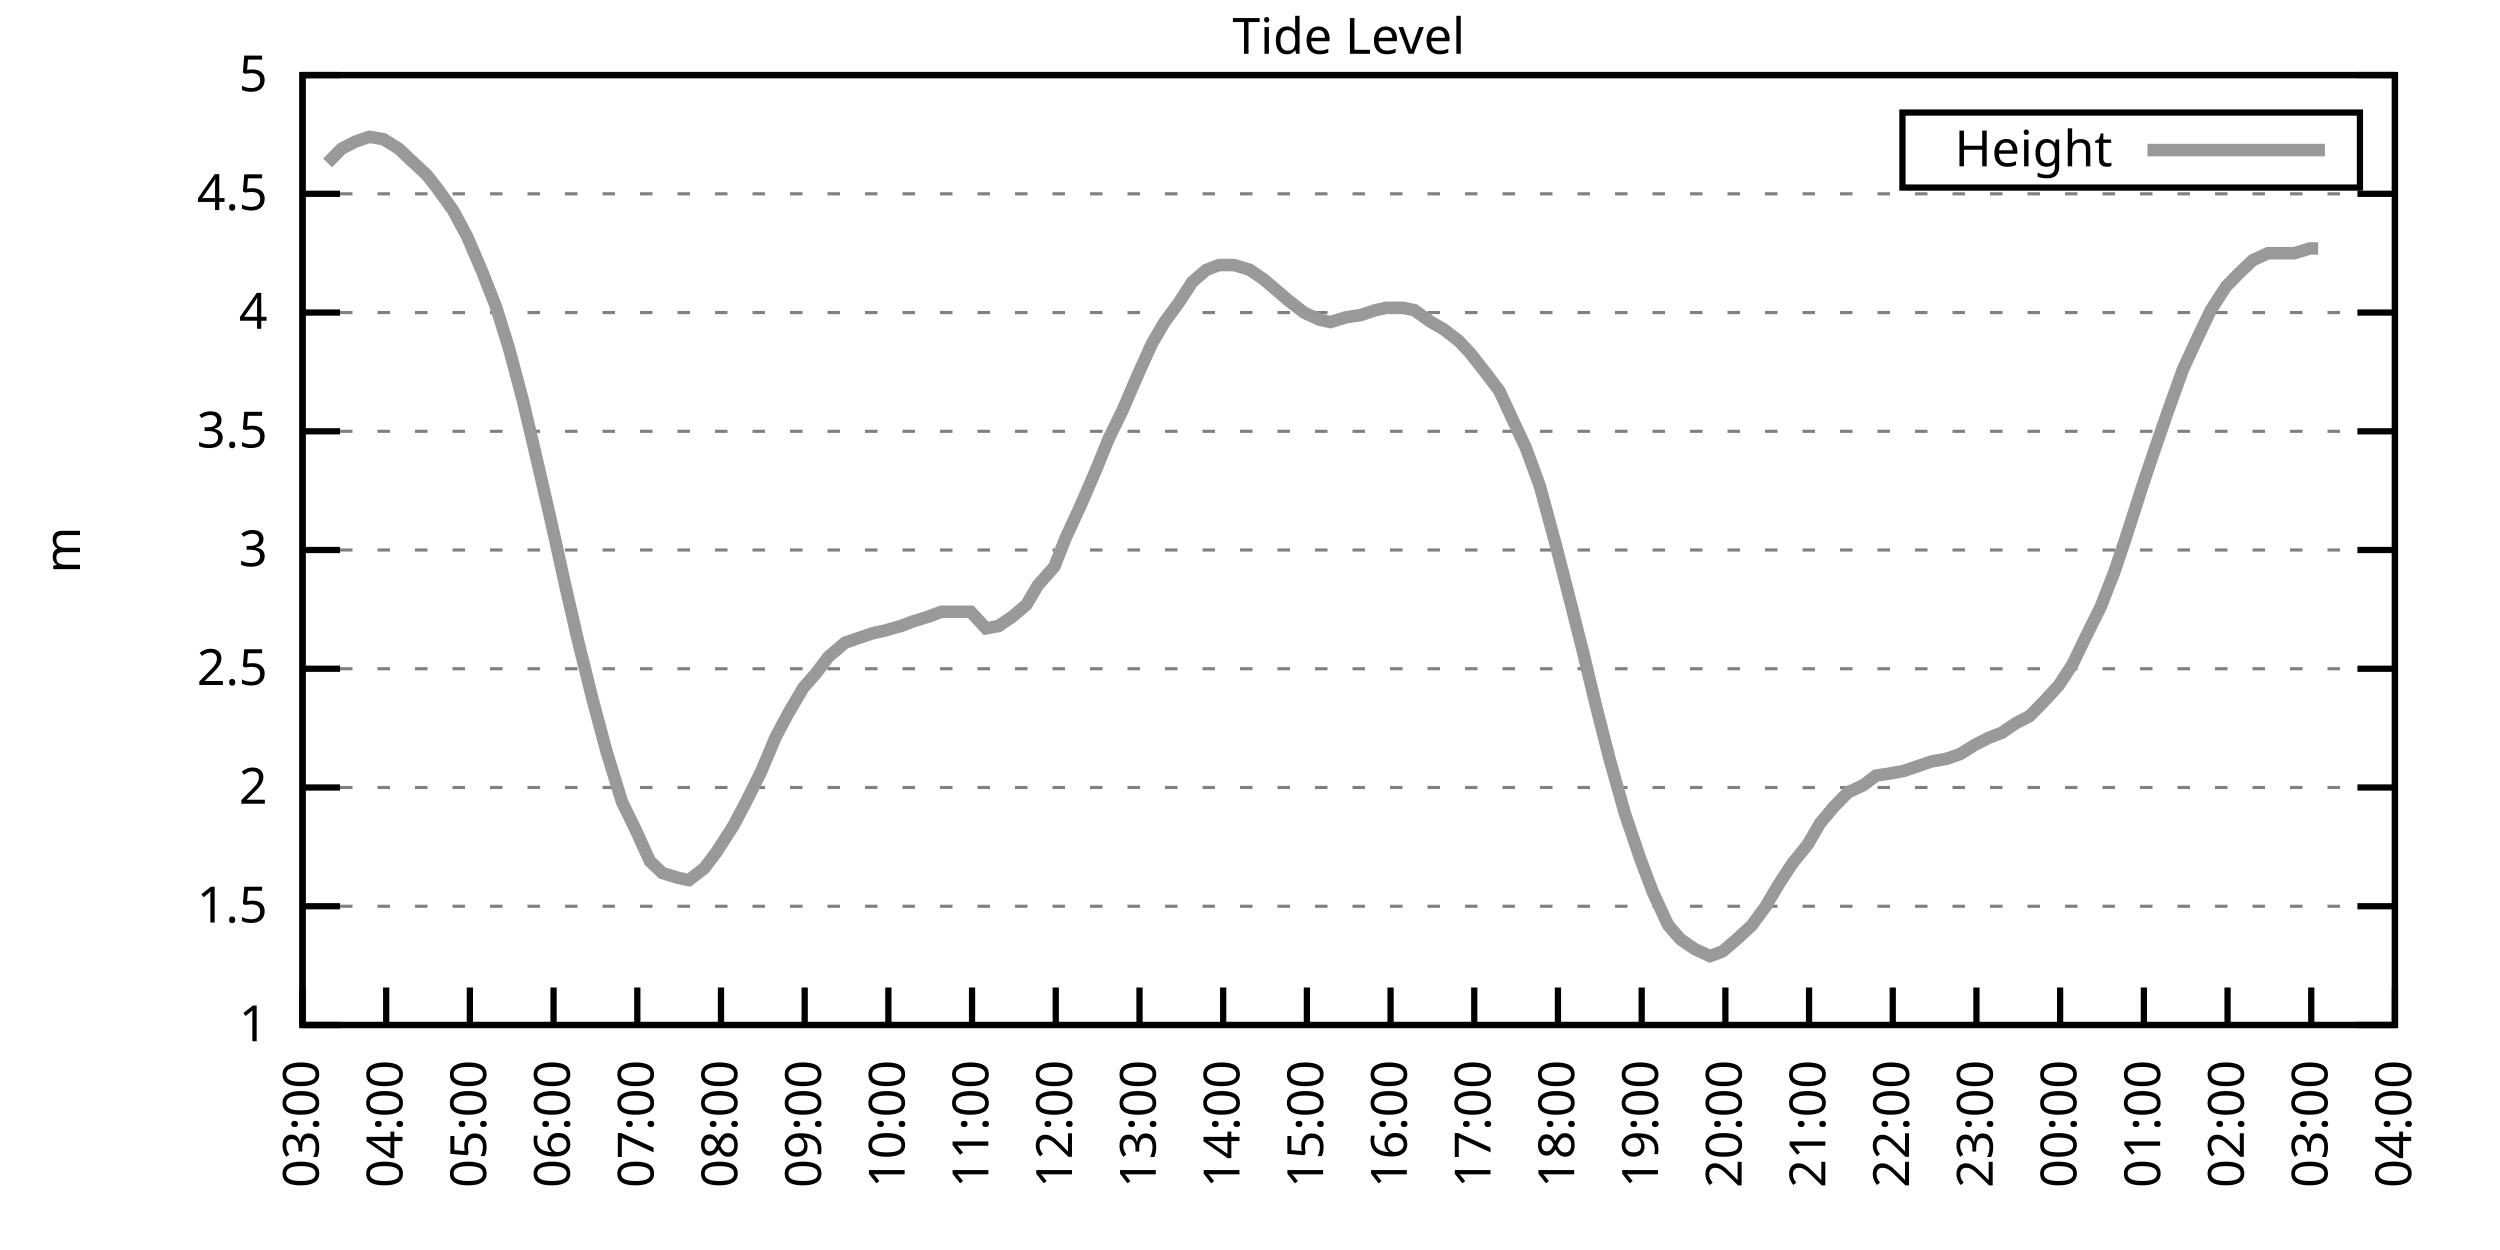
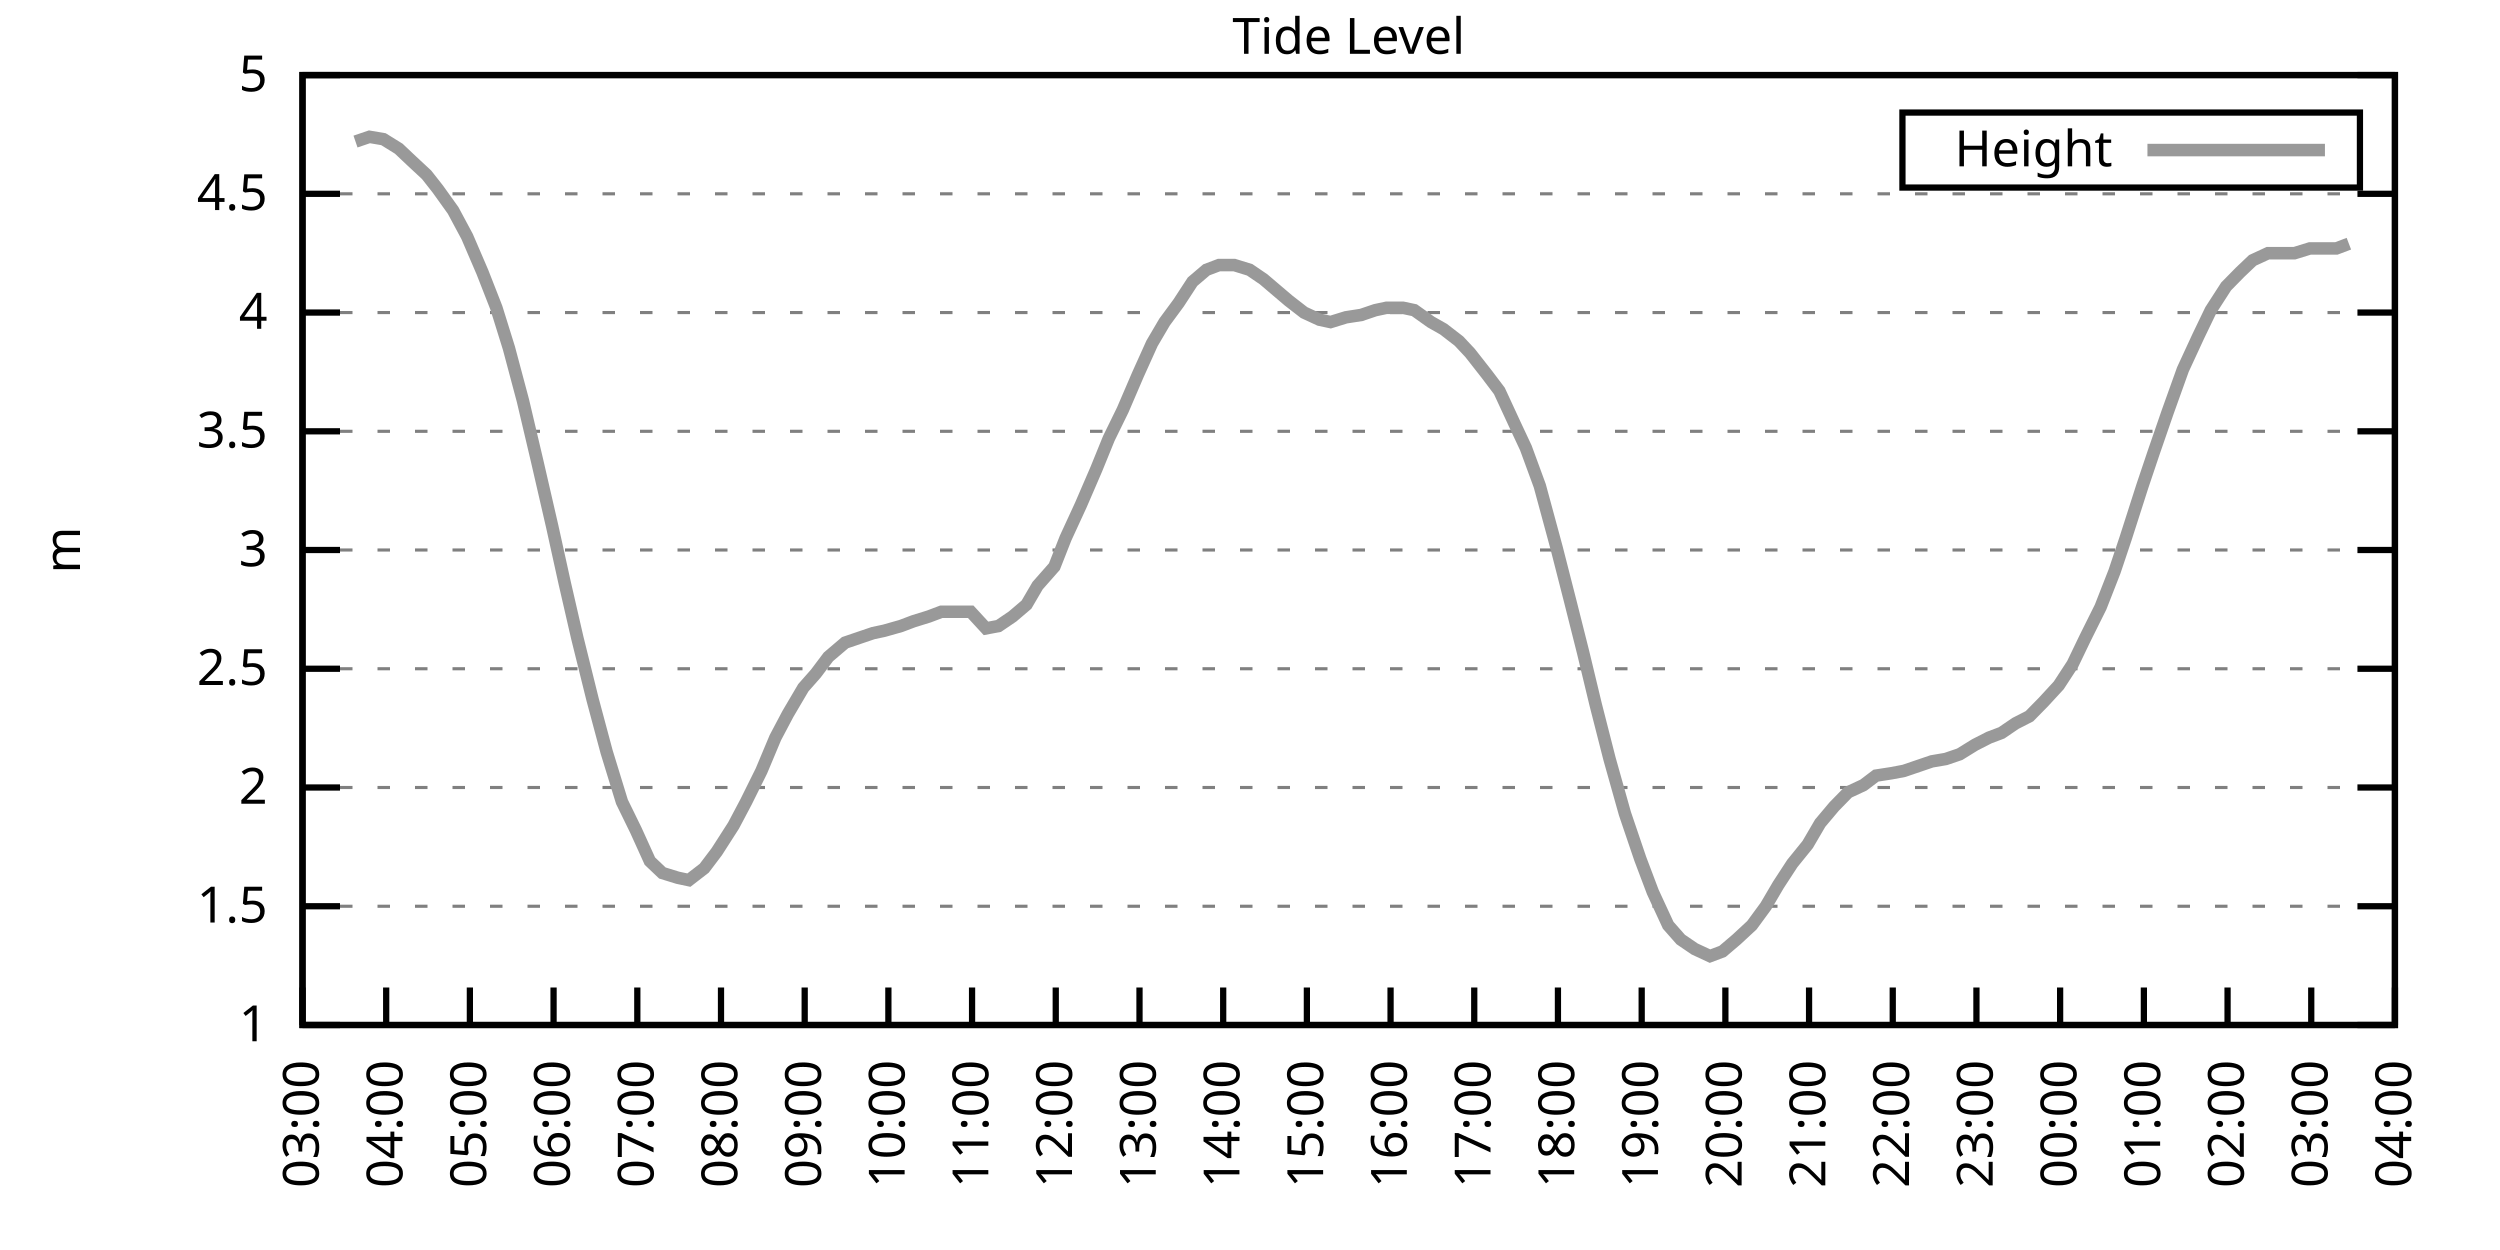
<svg xmlns="http://www.w3.org/2000/svg" xmlns:xlink="http://www.w3.org/1999/xlink" width="400" height="200" viewBox="0 0 400 200">
  <g id="gnuplot_canvas">
    <rect x="0" y="0" width="400" height="200" fill="none" />
    <defs>
      <circle id="gpDot" r="0.5" stroke-width="0.5" stroke="currentColor" />
      <path id="gpPt0" stroke-width="0.333" stroke="currentColor" d="M-1,0 h2 M0,-1 v2" />
      <path id="gpPt1" stroke-width="0.333" stroke="currentColor" d="M-1,-1 L1,1 M1,-1 L-1,1" />
      <path id="gpPt2" stroke-width="0.333" stroke="currentColor" d="M-1,0 L1,0 M0,-1 L0,1 M-1,-1 L1,1 M-1,1 L1,-1" />
      <rect id="gpPt3" stroke-width="0.333" stroke="currentColor" x="-1" y="-1" width="2" height="2" />
      <rect id="gpPt4" stroke-width="0.333" stroke="currentColor" fill="currentColor" x="-1" y="-1" width="2" height="2" />
      <circle id="gpPt5" stroke-width="0.333" stroke="currentColor" cx="0" cy="0" r="1" />
      <use xlink:href="#gpPt5" id="gpPt6" fill="currentColor" stroke="none" />
      <path id="gpPt7" stroke-width="0.333" stroke="currentColor" d="M0,-1.33 L-1.33,0.67 L1.33,0.67 z" />
      <use xlink:href="#gpPt7" id="gpPt8" fill="currentColor" stroke="none" />
      <use xlink:href="#gpPt7" id="gpPt9" stroke="currentColor" transform="rotate(180)" />
      <use xlink:href="#gpPt9" id="gpPt10" fill="currentColor" stroke="none" />
      <use xlink:href="#gpPt3" id="gpPt11" stroke="currentColor" transform="rotate(45)" />
      <use xlink:href="#gpPt11" id="gpPt12" fill="currentColor" stroke="none" />
      <path id="gpPt13" stroke-width="0.333" stroke="currentColor" d="M0,1.330 L1.265,0.411 L0.782,-1.067 L-0.782,-1.076 L-1.265,0.411 z" />
      <use xlink:href="#gpPt13" id="gpPt14" fill="currentColor" stroke="none" />
      <filter id="textbox" filterUnits="objectBoundingBox" x="0" y="0" height="1" width="1">
        <feFlood flood-color="white" flood-opacity="1" result="bgnd" />
        <feComposite in="SourceGraphic" in2="bgnd" operator="atop" />
      </filter>
      <filter id="greybox" filterUnits="objectBoundingBox" x="0" y="0" height="1" width="1">
        <feFlood flood-color="lightgrey" flood-opacity="1" result="grey" />
        <feComposite in="SourceGraphic" in2="grey" operator="atop" />
      </filter>
    </defs>
    <g fill="none" color="white" stroke="currentColor" stroke-width="1.00" stroke-linecap="butt" stroke-linejoin="miter">
</g>
    <g fill="none" color="black" stroke="currentColor" stroke-width="1.00" stroke-linecap="butt" stroke-linejoin="miter">
      <g stroke="none" shape-rendering="crispEdges">
        <polygon fill="rgb(255, 255, 255)" points="48.40,164.00 383.18,164.00 383.18,12.02 48.40,12.02 " />
      </g>
    </g>
    <g fill="none" color="black" stroke="currentColor" stroke-width="1.00" stroke-linecap="butt" stroke-linejoin="miter">
</g>
    <g fill="none" color="black" stroke="black" stroke-width="0.50" stroke-linecap="butt" stroke-linejoin="miter">
</g>
    <g fill="none" color="gray" stroke="currentColor" stroke-width="0.50" stroke-linecap="butt" stroke-linejoin="miter">
      <path stroke="gray" stroke-dasharray="2,4" class="gridline" d="M48.40,164.00 L383.19,164.00  " />
    </g>
    <g fill="none" color="gray" stroke="gray" stroke-width="1.00" stroke-linecap="butt" stroke-linejoin="miter">
</g>
    <g fill="none" color="black" stroke="currentColor" stroke-width="1.00" stroke-linecap="butt" stroke-linejoin="miter">
      <path stroke="black" d="M48.40,164.00 L54.40,164.00 M383.19,164.00 L377.19,164.00  " />
      <g transform="translate(42.80,166.60)" stroke="none" fill="black" font-family="Sans" font-size="8.00" text-anchor="end">
        <text>
          <tspan font-family="Sans"> 1</tspan>
        </text>
      </g>
    </g>
    <g fill="none" color="black" stroke="currentColor" stroke-width="1.00" stroke-linecap="butt" stroke-linejoin="miter">
</g>
    <g fill="none" color="black" stroke="black" stroke-width="0.50" stroke-linecap="butt" stroke-linejoin="miter">
</g>
    <g fill="none" color="gray" stroke="currentColor" stroke-width="0.50" stroke-linecap="butt" stroke-linejoin="miter">
      <path stroke="gray" stroke-dasharray="2,4" class="gridline" d="M48.40,145.00 L383.19,145.00  " />
    </g>
    <g fill="none" color="gray" stroke="gray" stroke-width="1.00" stroke-linecap="butt" stroke-linejoin="miter">
</g>
    <g fill="none" color="black" stroke="currentColor" stroke-width="1.00" stroke-linecap="butt" stroke-linejoin="miter">
      <path stroke="black" d="M48.40,145.00 L54.40,145.00 M383.19,145.00 L377.19,145.00  " />
      <g transform="translate(42.80,147.60)" stroke="none" fill="black" font-family="Sans" font-size="8.00" text-anchor="end">
        <text>
          <tspan font-family="Sans"> 1.5</tspan>
        </text>
      </g>
    </g>
    <g fill="none" color="black" stroke="currentColor" stroke-width="1.00" stroke-linecap="butt" stroke-linejoin="miter">
</g>
    <g fill="none" color="black" stroke="black" stroke-width="0.50" stroke-linecap="butt" stroke-linejoin="miter">
</g>
    <g fill="none" color="gray" stroke="currentColor" stroke-width="0.50" stroke-linecap="butt" stroke-linejoin="miter">
      <path stroke="gray" stroke-dasharray="2,4" class="gridline" d="M48.40,126.00 L383.19,126.00  " />
    </g>
    <g fill="none" color="gray" stroke="gray" stroke-width="1.00" stroke-linecap="butt" stroke-linejoin="miter">
</g>
    <g fill="none" color="black" stroke="currentColor" stroke-width="1.00" stroke-linecap="butt" stroke-linejoin="miter">
      <path stroke="black" d="M48.40,126.00 L54.40,126.00 M383.19,126.00 L377.19,126.00  " />
      <g transform="translate(42.80,128.60)" stroke="none" fill="black" font-family="Sans" font-size="8.00" text-anchor="end">
        <text>
          <tspan font-family="Sans"> 2</tspan>
        </text>
      </g>
    </g>
    <g fill="none" color="black" stroke="currentColor" stroke-width="1.00" stroke-linecap="butt" stroke-linejoin="miter">
</g>
    <g fill="none" color="black" stroke="black" stroke-width="0.50" stroke-linecap="butt" stroke-linejoin="miter">
</g>
    <g fill="none" color="gray" stroke="currentColor" stroke-width="0.50" stroke-linecap="butt" stroke-linejoin="miter">
      <path stroke="gray" stroke-dasharray="2,4" class="gridline" d="M48.40,107.00 L383.19,107.00  " />
    </g>
    <g fill="none" color="gray" stroke="gray" stroke-width="1.00" stroke-linecap="butt" stroke-linejoin="miter">
</g>
    <g fill="none" color="black" stroke="currentColor" stroke-width="1.00" stroke-linecap="butt" stroke-linejoin="miter">
      <path stroke="black" d="M48.40,107.00 L54.40,107.00 M383.19,107.00 L377.19,107.00  " />
      <g transform="translate(42.80,109.60)" stroke="none" fill="black" font-family="Sans" font-size="8.00" text-anchor="end">
        <text>
          <tspan font-family="Sans"> 2.5</tspan>
        </text>
      </g>
    </g>
    <g fill="none" color="black" stroke="currentColor" stroke-width="1.00" stroke-linecap="butt" stroke-linejoin="miter">
</g>
    <g fill="none" color="black" stroke="black" stroke-width="0.50" stroke-linecap="butt" stroke-linejoin="miter">
</g>
    <g fill="none" color="gray" stroke="currentColor" stroke-width="0.50" stroke-linecap="butt" stroke-linejoin="miter">
      <path stroke="gray" stroke-dasharray="2,4" class="gridline" d="M48.40,88.00 L383.19,88.00  " />
    </g>
    <g fill="none" color="gray" stroke="gray" stroke-width="1.00" stroke-linecap="butt" stroke-linejoin="miter">
</g>
    <g fill="none" color="black" stroke="currentColor" stroke-width="1.00" stroke-linecap="butt" stroke-linejoin="miter">
      <path stroke="black" d="M48.40,88.00 L54.40,88.00 M383.19,88.00 L377.19,88.00  " />
      <g transform="translate(42.80,90.60)" stroke="none" fill="black" font-family="Sans" font-size="8.00" text-anchor="end">
        <text>
          <tspan font-family="Sans"> 3</tspan>
        </text>
      </g>
    </g>
    <g fill="none" color="black" stroke="currentColor" stroke-width="1.00" stroke-linecap="butt" stroke-linejoin="miter">
</g>
    <g fill="none" color="black" stroke="black" stroke-width="0.50" stroke-linecap="butt" stroke-linejoin="miter">
</g>
    <g fill="none" color="gray" stroke="currentColor" stroke-width="0.50" stroke-linecap="butt" stroke-linejoin="miter">
      <path stroke="gray" stroke-dasharray="2,4" class="gridline" d="M48.40,69.01 L383.19,69.01  " />
    </g>
    <g fill="none" color="gray" stroke="gray" stroke-width="1.00" stroke-linecap="butt" stroke-linejoin="miter">
</g>
    <g fill="none" color="black" stroke="currentColor" stroke-width="1.00" stroke-linecap="butt" stroke-linejoin="miter">
      <path stroke="black" d="M48.40,69.01 L54.40,69.01 M383.19,69.01 L377.19,69.01  " />
      <g transform="translate(42.80,71.61)" stroke="none" fill="black" font-family="Sans" font-size="8.00" text-anchor="end">
        <text>
          <tspan font-family="Sans"> 3.5</tspan>
        </text>
      </g>
    </g>
    <g fill="none" color="black" stroke="currentColor" stroke-width="1.00" stroke-linecap="butt" stroke-linejoin="miter">
</g>
    <g fill="none" color="black" stroke="black" stroke-width="0.50" stroke-linecap="butt" stroke-linejoin="miter">
</g>
    <g fill="none" color="gray" stroke="currentColor" stroke-width="0.50" stroke-linecap="butt" stroke-linejoin="miter">
      <path stroke="gray" stroke-dasharray="2,4" class="gridline" d="M48.40,50.01 L383.19,50.01  " />
    </g>
    <g fill="none" color="gray" stroke="gray" stroke-width="1.00" stroke-linecap="butt" stroke-linejoin="miter">
</g>
    <g fill="none" color="black" stroke="currentColor" stroke-width="1.00" stroke-linecap="butt" stroke-linejoin="miter">
      <path stroke="black" d="M48.40,50.01 L54.40,50.01 M383.19,50.01 L377.19,50.01  " />
      <g transform="translate(42.80,52.61)" stroke="none" fill="black" font-family="Sans" font-size="8.00" text-anchor="end">
        <text>
          <tspan font-family="Sans"> 4</tspan>
        </text>
      </g>
    </g>
    <g fill="none" color="black" stroke="currentColor" stroke-width="1.00" stroke-linecap="butt" stroke-linejoin="miter">
</g>
    <g fill="none" color="black" stroke="black" stroke-width="0.50" stroke-linecap="butt" stroke-linejoin="miter">
</g>
    <g fill="none" color="gray" stroke="currentColor" stroke-width="0.50" stroke-linecap="butt" stroke-linejoin="miter">
      <path stroke="gray" stroke-dasharray="2,4" class="gridline" d="M48.40,31.01 L383.19,31.01  " />
    </g>
    <g fill="none" color="gray" stroke="gray" stroke-width="1.00" stroke-linecap="butt" stroke-linejoin="miter">
</g>
    <g fill="none" color="black" stroke="currentColor" stroke-width="1.00" stroke-linecap="butt" stroke-linejoin="miter">
      <path stroke="black" d="M48.40,31.01 L54.40,31.01 M383.19,31.01 L377.19,31.01  " />
      <g transform="translate(42.80,33.61)" stroke="none" fill="black" font-family="Sans" font-size="8.00" text-anchor="end">
        <text>
          <tspan font-family="Sans"> 4.5</tspan>
        </text>
      </g>
    </g>
    <g fill="none" color="black" stroke="currentColor" stroke-width="1.00" stroke-linecap="butt" stroke-linejoin="miter">
</g>
    <g fill="none" color="black" stroke="black" stroke-width="0.50" stroke-linecap="butt" stroke-linejoin="miter">
</g>
    <g fill="none" color="gray" stroke="currentColor" stroke-width="0.50" stroke-linecap="butt" stroke-linejoin="miter">
      <path stroke="gray" stroke-dasharray="2,4" class="gridline" d="M48.40,12.01 L383.19,12.01  " />
    </g>
    <g fill="none" color="gray" stroke="gray" stroke-width="1.00" stroke-linecap="butt" stroke-linejoin="miter">
</g>
    <g fill="none" color="black" stroke="currentColor" stroke-width="1.00" stroke-linecap="butt" stroke-linejoin="miter">
      <path stroke="black" d="M48.40,12.01 L54.40,12.01 M383.19,12.01 L377.19,12.01  " />
      <g transform="translate(42.80,14.61)" stroke="none" fill="black" font-family="Sans" font-size="8.00" text-anchor="end">
        <text>
          <tspan font-family="Sans"> 5</tspan>
        </text>
      </g>
    </g>
    <g fill="none" color="black" stroke="currentColor" stroke-width="1.00" stroke-linecap="butt" stroke-linejoin="miter">
      <path stroke="black" d="M48.40,164.00 L48.40,158.00  " />
      <g transform="translate(51.00,169.60) rotate(270.00)" stroke="none" fill="black" font-family="Sans" font-size="8.00" text-anchor="end">
        <text>
          <tspan font-family="Sans">03:00</tspan>
        </text>
      </g>
    </g>
    <g fill="none" color="black" stroke="currentColor" stroke-width="1.00" stroke-linecap="butt" stroke-linejoin="miter">
      <path stroke="black" d="M61.79,164.00 L61.79,158.00  " />
      <g transform="translate(64.39,169.60) rotate(270.00)" stroke="none" fill="black" font-family="Sans" font-size="8.00" text-anchor="end">
        <text>
          <tspan font-family="Sans">04:00</tspan>
        </text>
      </g>
    </g>
    <g fill="none" color="black" stroke="currentColor" stroke-width="1.00" stroke-linecap="butt" stroke-linejoin="miter">
      <path stroke="black" d="M75.18,164.00 L75.18,158.00  " />
      <g transform="translate(77.78,169.60) rotate(270.00)" stroke="none" fill="black" font-family="Sans" font-size="8.00" text-anchor="end">
        <text>
          <tspan font-family="Sans">05:00</tspan>
        </text>
      </g>
    </g>
    <g fill="none" color="black" stroke="currentColor" stroke-width="1.00" stroke-linecap="butt" stroke-linejoin="miter">
      <path stroke="black" d="M88.57,164.00 L88.57,158.00  " />
      <g transform="translate(91.17,169.60) rotate(270.00)" stroke="none" fill="black" font-family="Sans" font-size="8.00" text-anchor="end">
        <text>
          <tspan font-family="Sans">06:00</tspan>
        </text>
      </g>
    </g>
    <g fill="none" color="black" stroke="currentColor" stroke-width="1.00" stroke-linecap="butt" stroke-linejoin="miter">
      <path stroke="black" d="M101.97,164.00 L101.97,158.00  " />
      <g transform="translate(104.57,169.60) rotate(270.00)" stroke="none" fill="black" font-family="Sans" font-size="8.00" text-anchor="end">
        <text>
          <tspan font-family="Sans">07:00</tspan>
        </text>
      </g>
    </g>
    <g fill="none" color="black" stroke="currentColor" stroke-width="1.00" stroke-linecap="butt" stroke-linejoin="miter">
      <path stroke="black" d="M115.36,164.00 L115.36,158.00  " />
      <g transform="translate(117.96,169.60) rotate(270.00)" stroke="none" fill="black" font-family="Sans" font-size="8.00" text-anchor="end">
        <text>
          <tspan font-family="Sans">08:00</tspan>
        </text>
      </g>
    </g>
    <g fill="none" color="black" stroke="currentColor" stroke-width="1.00" stroke-linecap="butt" stroke-linejoin="miter">
      <path stroke="black" d="M128.75,164.00 L128.75,158.00  " />
      <g transform="translate(131.35,169.60) rotate(270.00)" stroke="none" fill="black" font-family="Sans" font-size="8.00" text-anchor="end">
        <text>
          <tspan font-family="Sans">09:00</tspan>
        </text>
      </g>
    </g>
    <g fill="none" color="black" stroke="currentColor" stroke-width="1.00" stroke-linecap="butt" stroke-linejoin="miter">
      <path stroke="black" d="M142.14,164.00 L142.14,158.00  " />
      <g transform="translate(144.74,169.60) rotate(270.00)" stroke="none" fill="black" font-family="Sans" font-size="8.00" text-anchor="end">
        <text>
          <tspan font-family="Sans">10:00</tspan>
        </text>
      </g>
    </g>
    <g fill="none" color="black" stroke="currentColor" stroke-width="1.00" stroke-linecap="butt" stroke-linejoin="miter">
      <path stroke="black" d="M155.53,164.00 L155.53,158.00  " />
      <g transform="translate(158.13,169.60) rotate(270.00)" stroke="none" fill="black" font-family="Sans" font-size="8.00" text-anchor="end">
        <text>
          <tspan font-family="Sans">11:00</tspan>
        </text>
      </g>
    </g>
    <g fill="none" color="black" stroke="currentColor" stroke-width="1.00" stroke-linecap="butt" stroke-linejoin="miter">
      <path stroke="black" d="M168.92,164.00 L168.92,158.00  " />
      <g transform="translate(171.52,169.60) rotate(270.00)" stroke="none" fill="black" font-family="Sans" font-size="8.00" text-anchor="end">
        <text>
          <tspan font-family="Sans">12:00</tspan>
        </text>
      </g>
    </g>
    <g fill="none" color="black" stroke="currentColor" stroke-width="1.00" stroke-linecap="butt" stroke-linejoin="miter">
      <path stroke="black" d="M182.32,164.00 L182.32,158.00  " />
      <g transform="translate(184.92,169.60) rotate(270.00)" stroke="none" fill="black" font-family="Sans" font-size="8.00" text-anchor="end">
        <text>
          <tspan font-family="Sans">13:00</tspan>
        </text>
      </g>
    </g>
    <g fill="none" color="black" stroke="currentColor" stroke-width="1.00" stroke-linecap="butt" stroke-linejoin="miter">
      <path stroke="black" d="M195.71,164.00 L195.71,158.00  " />
      <g transform="translate(198.31,169.60) rotate(270.00)" stroke="none" fill="black" font-family="Sans" font-size="8.00" text-anchor="end">
        <text>
          <tspan font-family="Sans">14:00</tspan>
        </text>
      </g>
    </g>
    <g fill="none" color="black" stroke="currentColor" stroke-width="1.00" stroke-linecap="butt" stroke-linejoin="miter">
      <path stroke="black" d="M209.10,164.00 L209.10,158.00  " />
      <g transform="translate(211.70,169.60) rotate(270.00)" stroke="none" fill="black" font-family="Sans" font-size="8.00" text-anchor="end">
        <text>
          <tspan font-family="Sans">15:00</tspan>
        </text>
      </g>
    </g>
    <g fill="none" color="black" stroke="currentColor" stroke-width="1.00" stroke-linecap="butt" stroke-linejoin="miter">
      <path stroke="black" d="M222.49,164.00 L222.49,158.00  " />
      <g transform="translate(225.09,169.60) rotate(270.00)" stroke="none" fill="black" font-family="Sans" font-size="8.00" text-anchor="end">
        <text>
          <tspan font-family="Sans">16:00</tspan>
        </text>
      </g>
    </g>
    <g fill="none" color="black" stroke="currentColor" stroke-width="1.00" stroke-linecap="butt" stroke-linejoin="miter">
      <path stroke="black" d="M235.88,164.00 L235.88,158.00  " />
      <g transform="translate(238.48,169.60) rotate(270.00)" stroke="none" fill="black" font-family="Sans" font-size="8.00" text-anchor="end">
        <text>
          <tspan font-family="Sans">17:00</tspan>
        </text>
      </g>
    </g>
    <g fill="none" color="black" stroke="currentColor" stroke-width="1.00" stroke-linecap="butt" stroke-linejoin="miter">
      <path stroke="black" d="M249.27,164.00 L249.27,158.00  " />
      <g transform="translate(251.87,169.60) rotate(270.00)" stroke="none" fill="black" font-family="Sans" font-size="8.00" text-anchor="end">
        <text>
          <tspan font-family="Sans">18:00</tspan>
        </text>
      </g>
    </g>
    <g fill="none" color="black" stroke="currentColor" stroke-width="1.00" stroke-linecap="butt" stroke-linejoin="miter">
      <path stroke="black" d="M262.67,164.00 L262.67,158.00  " />
      <g transform="translate(265.27,169.60) rotate(270.00)" stroke="none" fill="black" font-family="Sans" font-size="8.00" text-anchor="end">
        <text>
          <tspan font-family="Sans">19:00</tspan>
        </text>
      </g>
    </g>
    <g fill="none" color="black" stroke="currentColor" stroke-width="1.00" stroke-linecap="butt" stroke-linejoin="miter">
      <path stroke="black" d="M276.06,164.00 L276.06,158.00  " />
      <g transform="translate(278.66,169.60) rotate(270.00)" stroke="none" fill="black" font-family="Sans" font-size="8.00" text-anchor="end">
        <text>
          <tspan font-family="Sans">20:00</tspan>
        </text>
      </g>
    </g>
    <g fill="none" color="black" stroke="currentColor" stroke-width="1.00" stroke-linecap="butt" stroke-linejoin="miter">
      <path stroke="black" d="M289.45,164.00 L289.45,158.00  " />
      <g transform="translate(292.05,169.60) rotate(270.00)" stroke="none" fill="black" font-family="Sans" font-size="8.00" text-anchor="end">
        <text>
          <tspan font-family="Sans">21:00</tspan>
        </text>
      </g>
    </g>
    <g fill="none" color="black" stroke="currentColor" stroke-width="1.00" stroke-linecap="butt" stroke-linejoin="miter">
      <path stroke="black" d="M302.84,164.00 L302.84,158.00  " />
      <g transform="translate(305.44,169.60) rotate(270.00)" stroke="none" fill="black" font-family="Sans" font-size="8.00" text-anchor="end">
        <text>
          <tspan font-family="Sans">22:00</tspan>
        </text>
      </g>
    </g>
    <g fill="none" color="black" stroke="currentColor" stroke-width="1.00" stroke-linecap="butt" stroke-linejoin="miter">
      <path stroke="black" d="M316.23,164.00 L316.23,158.00  " />
      <g transform="translate(318.83,169.60) rotate(270.00)" stroke="none" fill="black" font-family="Sans" font-size="8.00" text-anchor="end">
        <text>
          <tspan font-family="Sans">23:00</tspan>
        </text>
      </g>
    </g>
    <g fill="none" color="black" stroke="currentColor" stroke-width="1.00" stroke-linecap="butt" stroke-linejoin="miter">
      <path stroke="black" d="M329.62,164.00 L329.62,158.00  " />
      <g transform="translate(332.22,169.60) rotate(270.00)" stroke="none" fill="black" font-family="Sans" font-size="8.00" text-anchor="end">
        <text>
          <tspan font-family="Sans">00:00</tspan>
        </text>
      </g>
    </g>
    <g fill="none" color="black" stroke="currentColor" stroke-width="1.00" stroke-linecap="butt" stroke-linejoin="miter">
      <path stroke="black" d="M343.02,164.00 L343.02,158.00  " />
      <g transform="translate(345.62,169.60) rotate(270.00)" stroke="none" fill="black" font-family="Sans" font-size="8.00" text-anchor="end">
        <text>
          <tspan font-family="Sans">01:00</tspan>
        </text>
      </g>
    </g>
    <g fill="none" color="black" stroke="currentColor" stroke-width="1.00" stroke-linecap="butt" stroke-linejoin="miter">
      <path stroke="black" d="M356.41,164.00 L356.41,158.00  " />
      <g transform="translate(359.01,169.60) rotate(270.00)" stroke="none" fill="black" font-family="Sans" font-size="8.00" text-anchor="end">
        <text>
          <tspan font-family="Sans">02:00</tspan>
        </text>
      </g>
    </g>
    <g fill="none" color="black" stroke="currentColor" stroke-width="1.00" stroke-linecap="butt" stroke-linejoin="miter">
      <path stroke="black" d="M369.80,164.00 L369.80,158.00  " />
      <g transform="translate(372.40,169.60) rotate(270.00)" stroke="none" fill="black" font-family="Sans" font-size="8.00" text-anchor="end">
        <text>
          <tspan font-family="Sans">03:00</tspan>
        </text>
      </g>
    </g>
    <g fill="none" color="black" stroke="currentColor" stroke-width="1.00" stroke-linecap="butt" stroke-linejoin="miter">
      <path stroke="black" d="M383.19,164.00 L383.19,158.00  " />
      <g transform="translate(385.79,169.60) rotate(270.00)" stroke="none" fill="black" font-family="Sans" font-size="8.00" text-anchor="end">
        <text>
          <tspan font-family="Sans">04:00</tspan>
        </text>
      </g>
    </g>
    <g fill="none" color="black" stroke="currentColor" stroke-width="1.00" stroke-linecap="butt" stroke-linejoin="miter">
</g>
    <g fill="none" color="black" stroke="currentColor" stroke-width="1.00" stroke-linecap="butt" stroke-linejoin="miter">
      <path stroke="black" d="M48.40,12.01 L48.40,164.00 L383.19,164.00 L383.19,12.01 L48.40,12.01 Z  " />
    </g>
    <g fill="none" color="black" stroke="currentColor" stroke-width="1.00" stroke-linecap="butt" stroke-linejoin="miter">
</g>
    <g fill="none" color="black" stroke="currentColor" stroke-width="1.00" stroke-linecap="butt" stroke-linejoin="miter">
      <path stroke="black" d="M304.39,30.01 L304.39,18.01 L377.59,18.01 L377.59,30.01 L304.39,30.01 Z  " />
    </g>
    <g id="Tide_level_plot_1">
      <g fill="none" color="white" stroke="black" stroke-width="2.00" stroke-linecap="butt" stroke-linejoin="miter">
</g>
      <g fill="none" color="black" stroke="currentColor" stroke-width="2.00" stroke-linecap="butt" stroke-linejoin="miter">
        <g transform="translate(337.99,26.61)" stroke="none" fill="black" font-family="Sans" font-size="8.00" text-anchor="end">
          <text>
            <tspan font-family="Sans">Height</tspan>
          </text>
        </g>
      </g>
      <g fill="none" color="black" stroke="currentColor" stroke-width="2.00" stroke-linecap="butt" stroke-linejoin="miter">
-         <path stroke="rgb(153, 153, 153)" d="M343.59,24.01 L371.99,24.01 M52.42,26.07 L54.65,23.79 L56.88,22.65 L59.11,21.89 L61.35,22.27 L63.80,23.79   L65.81,25.69 L68.26,27.97 L70.05,30.25 L72.50,33.67 L74.74,37.85 L77.19,43.55 L79.42,49.25 L81.43,55.71   L83.66,64.07 L85.90,73.57 L88.35,84.21 L90.36,93.32 L92.37,102.06 L94.82,111.94 L97.06,120.30 L99.51,128.28   L101.74,132.84 L103.98,137.78 L105.98,139.68 L108.44,140.44 L110.22,140.82 L112.68,138.92 L114.69,136.26 L117.37,132.08   L119.38,128.28 L121.83,123.34 L124.06,118.02 L126.07,114.22 L128.53,110.04 L130.54,107.76 L132.54,105.10 L135.22,102.82   L137.45,102.06 L139.69,101.30 L141.47,100.92 L144.15,100.16 L146.16,99.40 L148.61,98.64 L150.62,97.88 L152.63,97.88   L155.31,97.88 L157.76,100.54 L159.77,100.16 L162.01,98.64 L164.24,96.74 L166.02,93.70 L168.70,90.66 L170.49,86.11   L172.94,80.79 L175.40,75.09 L177.41,70.15 L179.64,65.59 L182.09,59.89 L184.32,54.95 L186.33,51.53 L188.57,48.49   L190.80,45.07 L193.03,43.17 L195.04,42.41 L197.49,42.41 L199.95,43.17 L202.18,44.69 L204.41,46.59 L206.20,48.11   L208.65,50.01 L211.11,51.15 L212.89,51.53 L215.35,50.77 L217.80,50.39 L220.04,49.63 L221.82,49.25 L224.50,49.25   L226.29,49.63 L228.96,51.53 L230.97,52.67 L233.43,54.57 L235.21,56.47 L237.89,59.89 L239.90,62.55 L242.36,67.87   L244.14,71.67 L246.37,77.75 L249.05,87.63 L251.28,96.36 L253.29,104.34 L255.30,112.70 L257.53,121.44 L259.99,130.18   L262.44,137.40 L264.45,142.72 L266.91,148.04 L268.92,150.32 L271.15,151.84 L273.60,152.98 L275.61,152.22 L277.84,150.32   L280.30,148.04 L282.53,145.00 L284.54,141.58 L286.77,138.16 L289.23,135.12 L291.23,131.70 L293.47,129.04 L295.70,126.76   L298.15,125.62 L300.16,124.10 L302.62,123.72 L304.63,123.34 L306.86,122.58 L309.09,121.82 L311.32,121.44 L313.55,120.68   L316.01,119.16 L318.24,118.02 L320.25,117.26 L322.48,115.74 L324.71,114.60 L326.95,112.32 L329.40,109.66 L331.63,106.24   L333.64,102.06 L336.10,97.12 L338.33,91.42 L340.11,86.11 L342.79,77.75 L344.58,72.43 L346.81,65.97 L349.26,59.13   L351.72,53.81 L353.73,49.63 L356.18,45.83 L358.42,43.55 L360.42,41.65 L362.88,40.51 L364.89,40.51 L367.12,40.51   L369.58,39.75 L370.91,39.75  " />
+         <path stroke="rgb(153, 153, 153)" d="M343.59,24.01 L371.99,24.01 M56.88,22.65 L59.11,21.89 L61.35,22.27 L63.80,23.79 L65.81,25.69 L68.26,27.97   L70.05,30.25 L72.50,33.67 L74.74,37.85 L77.19,43.55 L79.42,49.25 L81.43,55.71 L83.66,64.07 L85.90,73.57   L88.35,84.21 L90.36,93.32 L92.37,102.06 L94.82,111.94 L97.06,120.30 L99.51,128.28 L101.74,132.84 L103.98,137.78   L105.98,139.68 L108.44,140.44 L110.22,140.82 L112.68,138.92 L114.69,136.26 L117.37,132.08 L119.38,128.28 L121.83,123.34   L124.06,118.02 L126.07,114.22 L128.53,110.04 L130.54,107.76 L132.54,105.10 L135.22,102.82 L137.45,102.06 L139.69,101.30   L141.47,100.92 L144.15,100.16 L146.16,99.40 L148.61,98.64 L150.62,97.88 L152.63,97.88 L155.31,97.88 L157.76,100.54   L159.77,100.16 L162.01,98.64 L164.24,96.74 L166.02,93.70 L168.70,90.66 L170.49,86.11 L172.94,80.79 L175.40,75.09   L177.41,70.15 L179.64,65.59 L182.09,59.89 L184.32,54.95 L186.33,51.53 L188.57,48.49 L190.80,45.07 L193.03,43.17   L195.04,42.41 L197.49,42.41 L199.95,43.17 L202.18,44.69 L204.41,46.59 L206.20,48.11 L208.65,50.01 L211.11,51.15   L212.89,51.53 L215.35,50.77 L217.80,50.39 L220.04,49.63 L221.82,49.25 L224.50,49.25 L226.29,49.63 L228.96,51.53   L230.97,52.67 L233.43,54.57 L235.21,56.47 L237.89,59.89 L239.90,62.55 L242.36,67.87 L244.14,71.67 L246.37,77.75   L249.05,87.63 L251.28,96.36 L253.29,104.34 L255.30,112.70 L257.53,121.44 L259.99,130.18 L262.44,137.40 L264.45,142.72   L266.91,148.04 L268.92,150.32 L271.15,151.84 L273.60,152.98 L275.61,152.22 L277.84,150.32 L280.30,148.04 L282.53,145.00   L284.54,141.58 L286.77,138.16 L289.23,135.12 L291.23,131.70 L293.47,129.04 L295.70,126.76 L298.15,125.62 L300.16,124.10   L302.62,123.72 L304.63,123.34 L306.86,122.58 L309.09,121.82 L311.32,121.44 L313.55,120.68 L316.01,119.16 L318.24,118.02   L320.25,117.26 L322.48,115.74 L324.71,114.60 L326.95,112.32 L329.40,109.66 L331.63,106.24 L333.64,102.06 L336.10,97.12   L338.33,91.42 L340.11,86.11 L342.79,77.75 L344.58,72.43 L346.81,65.97 L349.26,59.13 L351.72,53.81 L353.73,49.63   L356.18,45.83 L358.42,43.55 L360.42,41.65 L362.88,40.51 L364.89,40.51 L367.12,40.51 L369.58,39.75 L370.91,39.75   L373.82,39.75 L375.82,38.99  " />
      </g>
    </g>
    <g fill="none" color="black" stroke="currentColor" stroke-width="2.00" stroke-linecap="butt" stroke-linejoin="miter">
</g>
    <g fill="none" color="black" stroke="black" stroke-width="1.00" stroke-linecap="butt" stroke-linejoin="miter">
</g>
    <g fill="none" color="black" stroke="currentColor" stroke-width="1.00" stroke-linecap="butt" stroke-linejoin="miter">
      <path stroke="black" d="M48.40,12.01 L48.40,164.00 L383.19,164.00 L383.19,12.01 L48.40,12.01 Z  " />
      <g transform="translate(12.80,88.01) rotate(270.00)" stroke="none" fill="black" font-family="Sans" font-size="8.00" text-anchor="middle">
        <text>
          <tspan font-family="Sans">m</tspan>
        </text>
      </g>
    </g>
    <g fill="none" color="black" stroke="currentColor" stroke-width="1.00" stroke-linecap="butt" stroke-linejoin="miter">
</g>
    <g fill="none" color="black" stroke="currentColor" stroke-width="1.00" stroke-linecap="butt" stroke-linejoin="miter">
      <g transform="translate(215.79,8.61)" stroke="none" fill="black" font-family="Sans" font-size="8.00" text-anchor="middle">
        <text>
          <tspan font-family="Sans">Tide Level</tspan>
        </text>
      </g>
    </g>
    <g fill="none" color="black" stroke="currentColor" stroke-width="1.00" stroke-linecap="butt" stroke-linejoin="miter">
</g>
  </g>
</svg>
